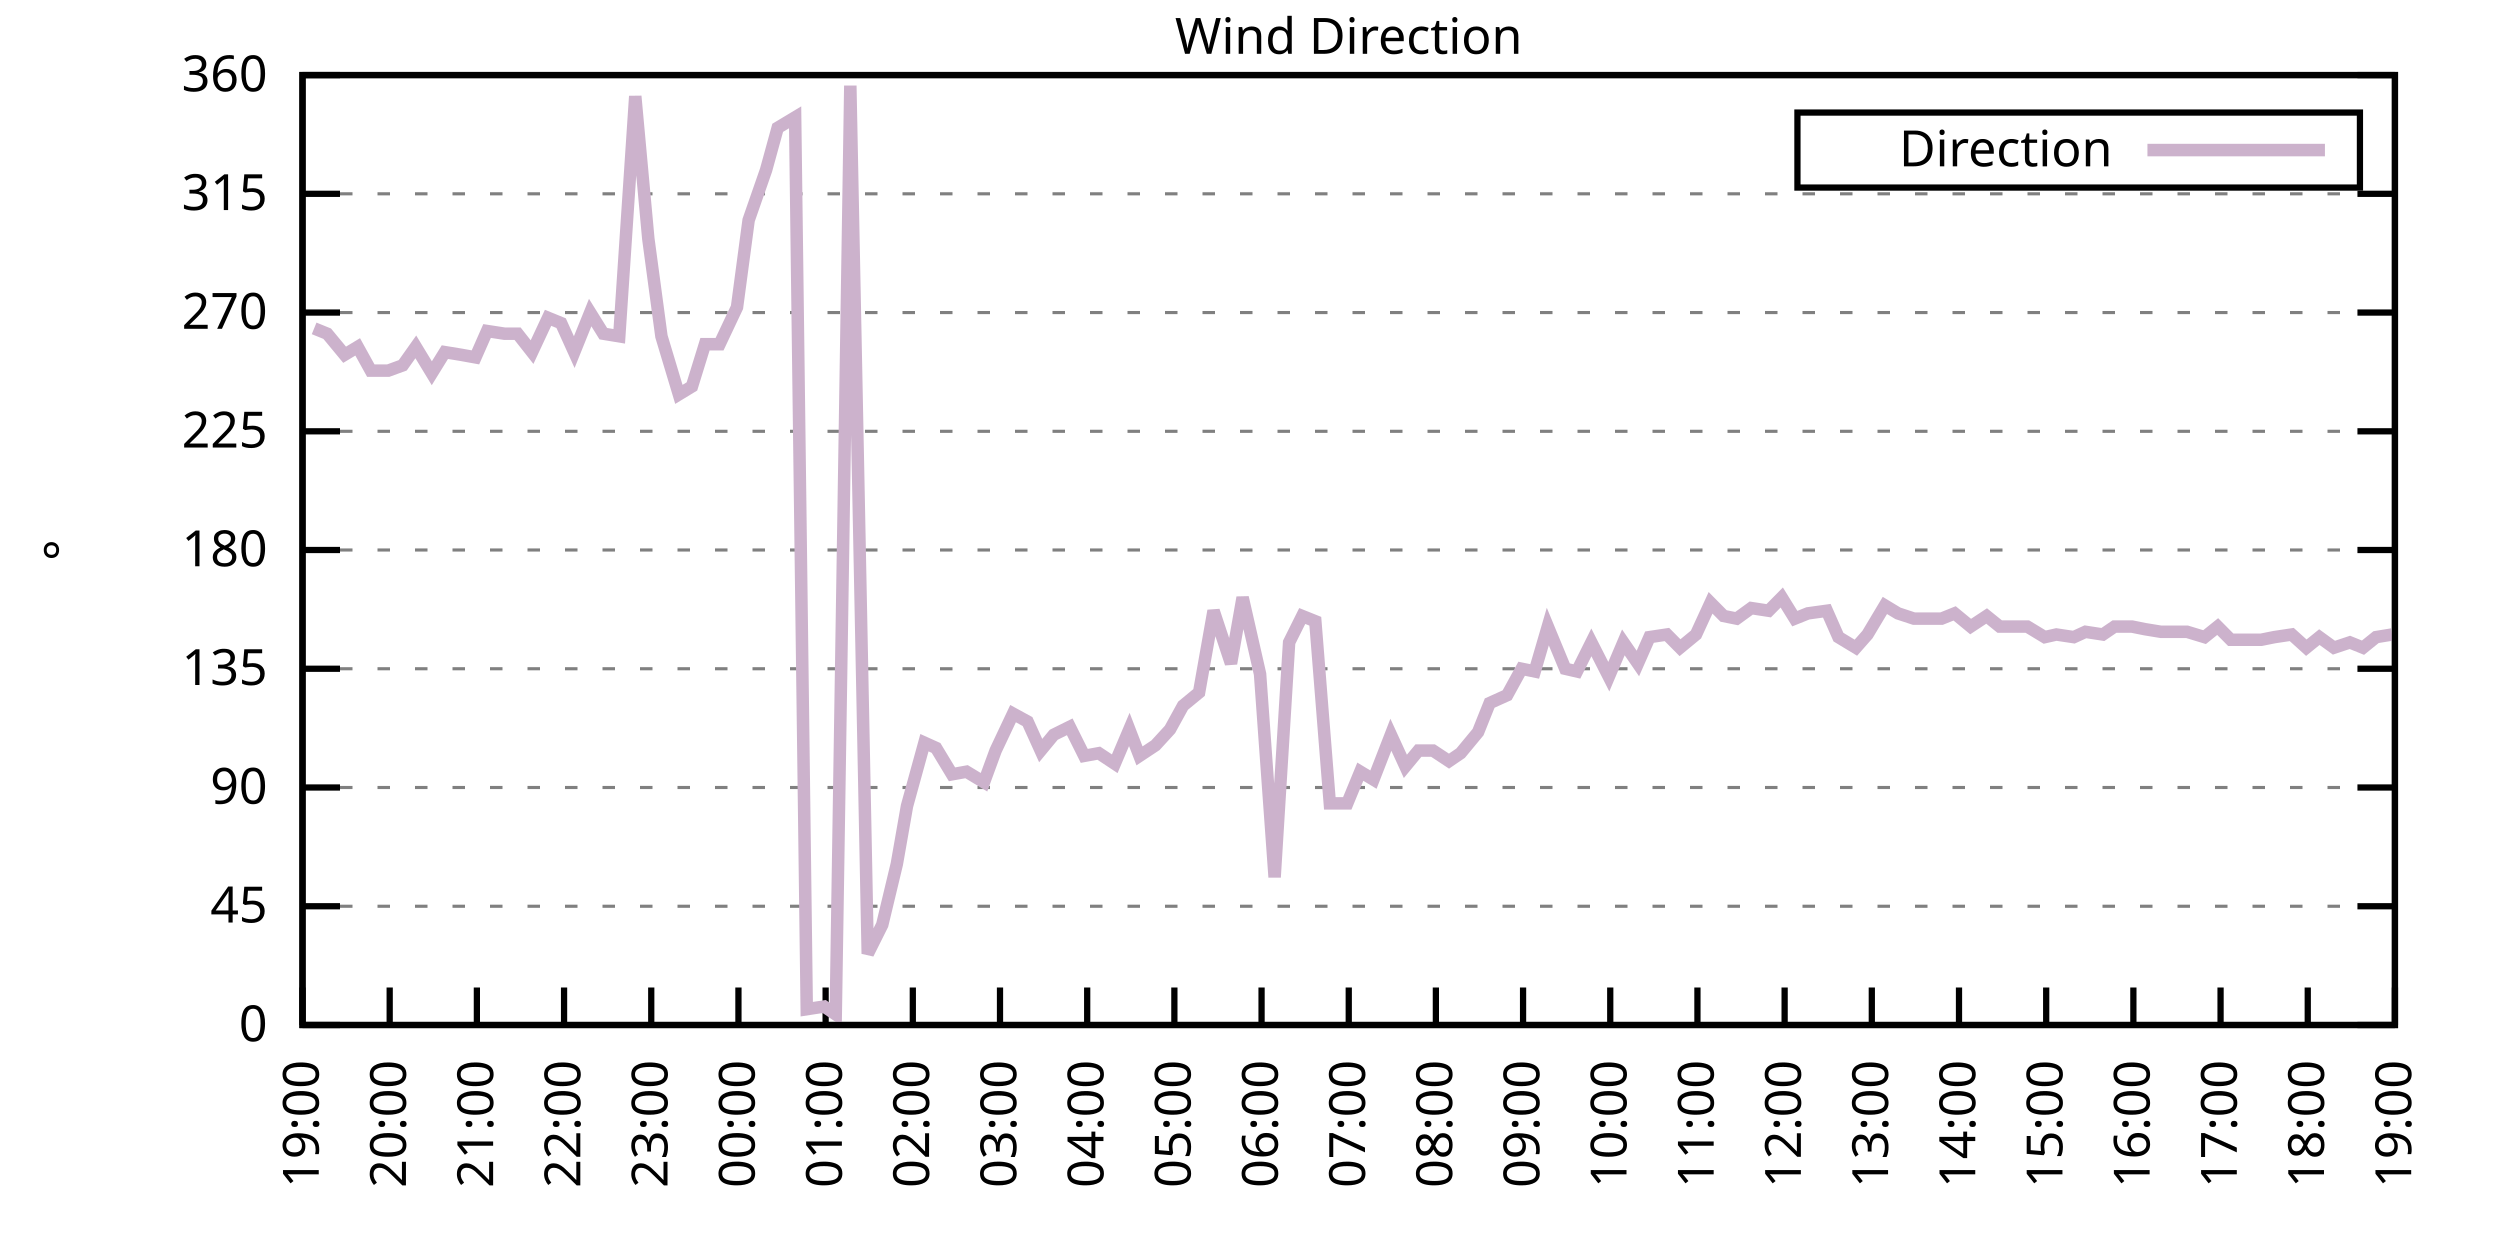
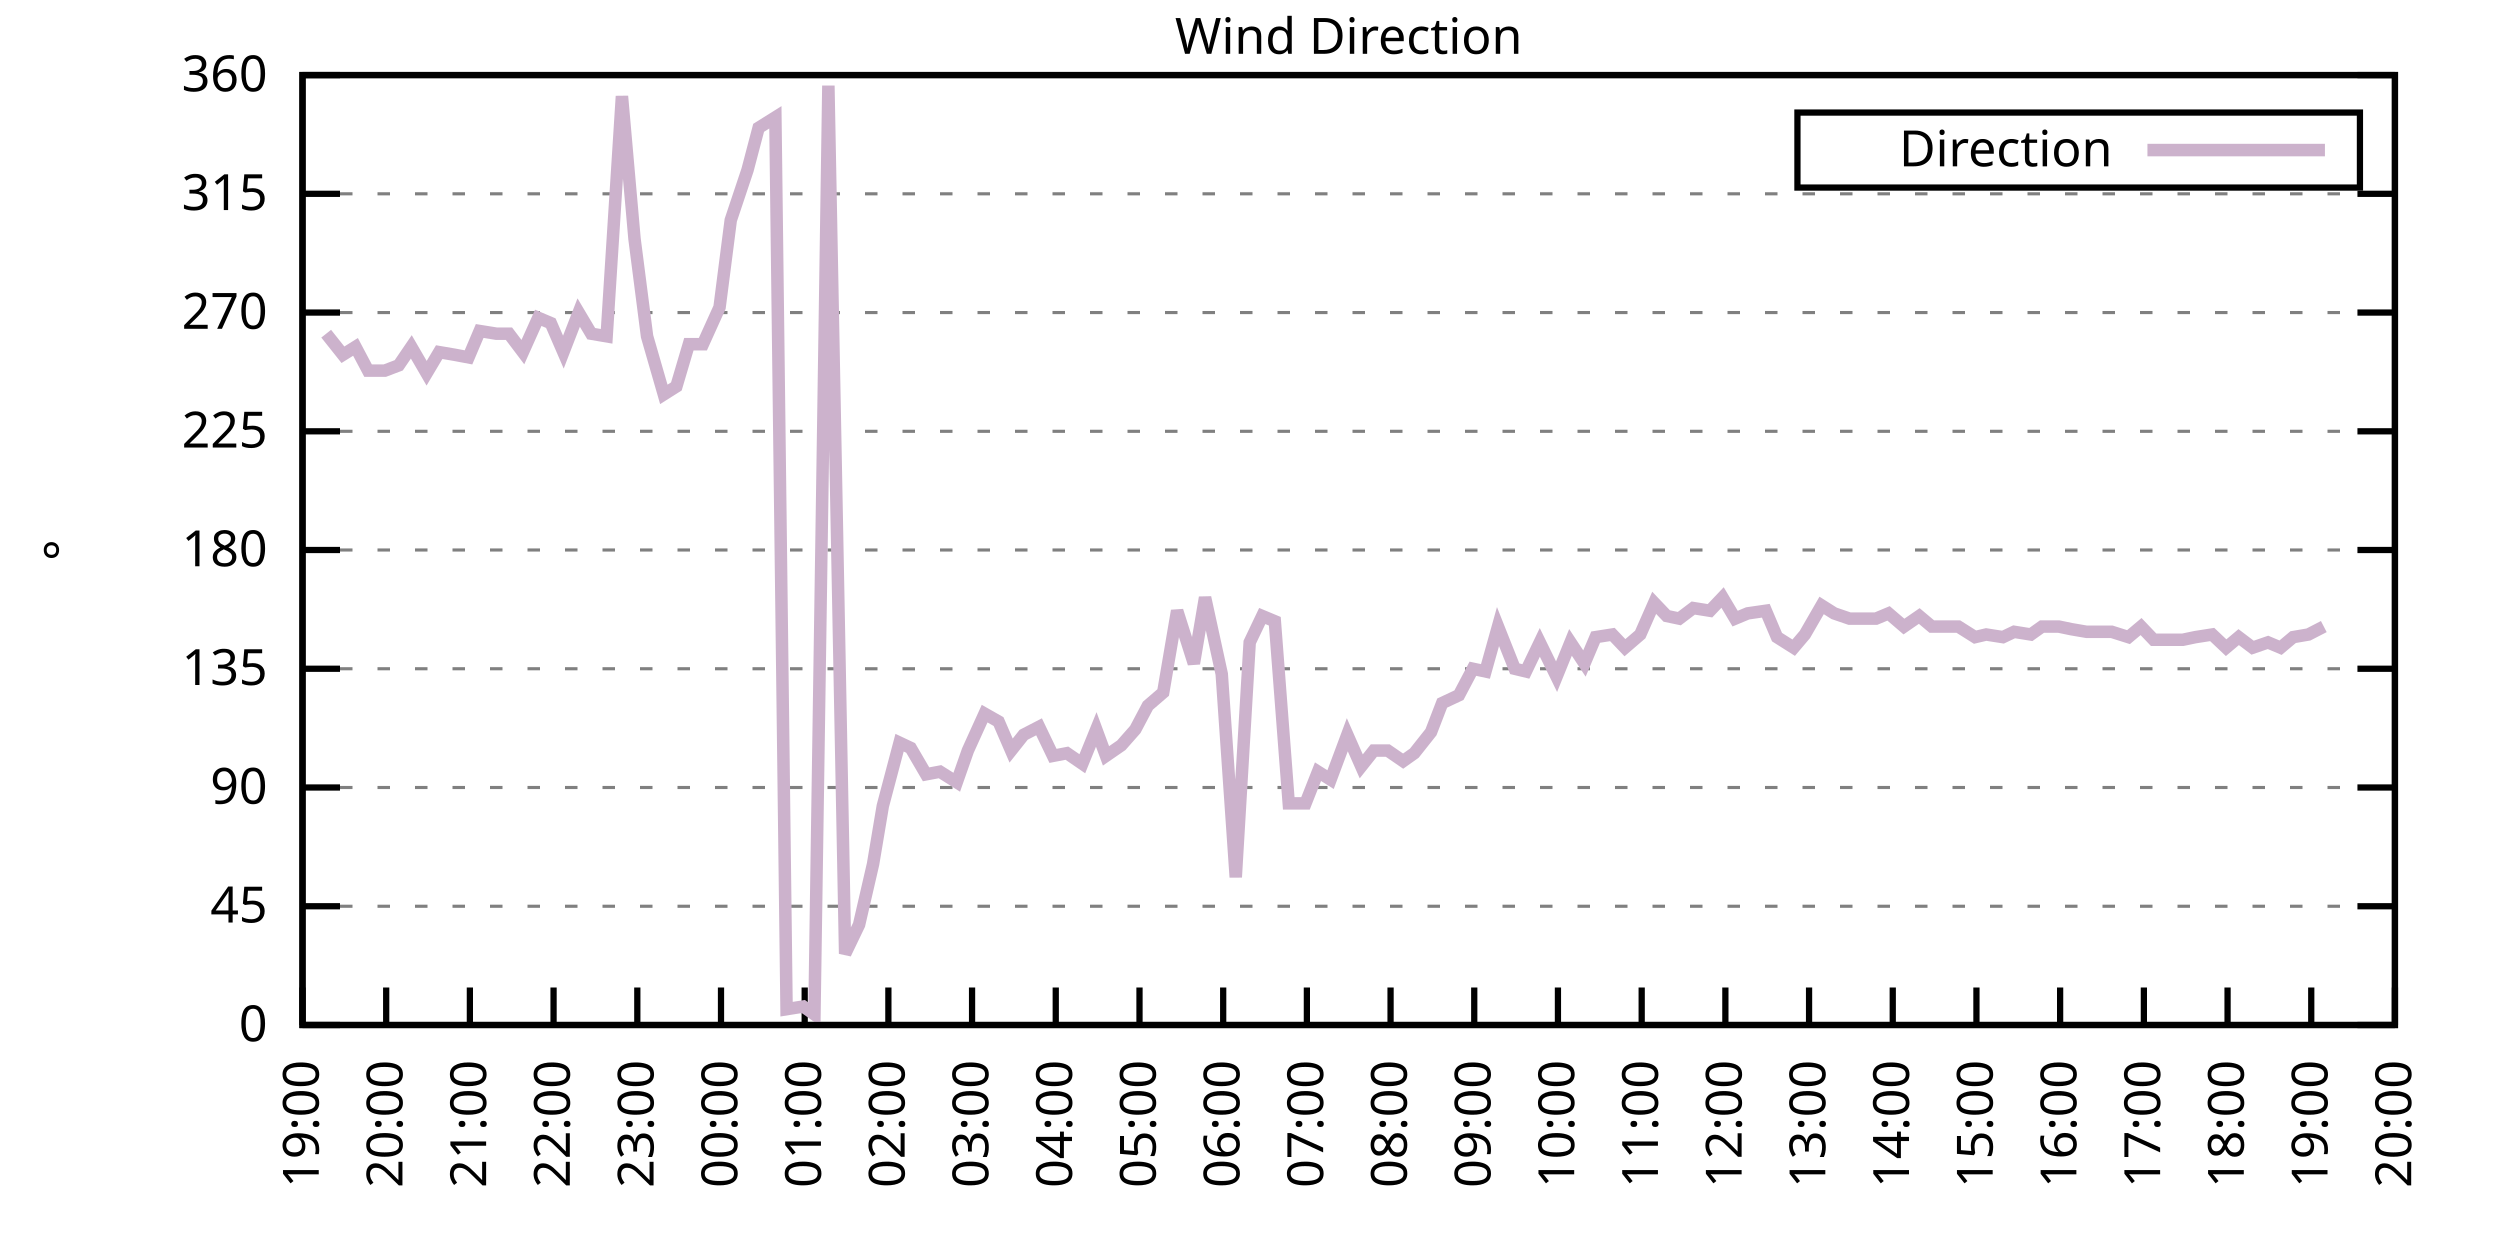
<svg xmlns="http://www.w3.org/2000/svg" xmlns:xlink="http://www.w3.org/1999/xlink" width="400" height="200" viewBox="0 0 400 200">
  <g id="gnuplot_canvas">
    <rect x="0" y="0" width="400" height="200" fill="none" />
    <defs>
      <circle id="gpDot" r="0.5" stroke-width="0.5" stroke="currentColor" />
      <path id="gpPt0" stroke-width="0.333" stroke="currentColor" d="M-1,0 h2 M0,-1 v2" />
      <path id="gpPt1" stroke-width="0.333" stroke="currentColor" d="M-1,-1 L1,1 M1,-1 L-1,1" />
      <path id="gpPt2" stroke-width="0.333" stroke="currentColor" d="M-1,0 L1,0 M0,-1 L0,1 M-1,-1 L1,1 M-1,1 L1,-1" />
      <rect id="gpPt3" stroke-width="0.333" stroke="currentColor" x="-1" y="-1" width="2" height="2" />
      <rect id="gpPt4" stroke-width="0.333" stroke="currentColor" fill="currentColor" x="-1" y="-1" width="2" height="2" />
      <circle id="gpPt5" stroke-width="0.333" stroke="currentColor" cx="0" cy="0" r="1" />
      <use xlink:href="#gpPt5" id="gpPt6" fill="currentColor" stroke="none" />
      <path id="gpPt7" stroke-width="0.333" stroke="currentColor" d="M0,-1.33 L-1.33,0.67 L1.33,0.67 z" />
      <use xlink:href="#gpPt7" id="gpPt8" fill="currentColor" stroke="none" />
      <use xlink:href="#gpPt7" id="gpPt9" stroke="currentColor" transform="rotate(180)" />
      <use xlink:href="#gpPt9" id="gpPt10" fill="currentColor" stroke="none" />
      <use xlink:href="#gpPt3" id="gpPt11" stroke="currentColor" transform="rotate(45)" />
      <use xlink:href="#gpPt11" id="gpPt12" fill="currentColor" stroke="none" />
      <path id="gpPt13" stroke-width="0.333" stroke="currentColor" d="M0,1.330 L1.265,0.411 L0.782,-1.067 L-0.782,-1.076 L-1.265,0.411 z" />
      <use xlink:href="#gpPt13" id="gpPt14" fill="currentColor" stroke="none" />
      <filter id="textbox" filterUnits="objectBoundingBox" x="0" y="0" height="1" width="1">
        <feFlood flood-color="white" flood-opacity="1" result="bgnd" />
        <feComposite in="SourceGraphic" in2="bgnd" operator="atop" />
      </filter>
      <filter id="greybox" filterUnits="objectBoundingBox" x="0" y="0" height="1" width="1">
        <feFlood flood-color="lightgrey" flood-opacity="1" result="grey" />
        <feComposite in="SourceGraphic" in2="grey" operator="atop" />
      </filter>
    </defs>
    <g fill="none" color="white" stroke="currentColor" stroke-width="1.00" stroke-linecap="butt" stroke-linejoin="miter">
</g>
    <g fill="none" color="black" stroke="currentColor" stroke-width="1.00" stroke-linecap="butt" stroke-linejoin="miter">
      <g stroke="none" shape-rendering="crispEdges">
        <polygon fill="rgb(255, 255, 255)" points="48.40,164.00 383.18,164.00 383.18,12.02 48.40,12.02 " />
      </g>
    </g>
    <g fill="none" color="black" stroke="currentColor" stroke-width="1.00" stroke-linecap="butt" stroke-linejoin="miter">
</g>
    <g fill="none" color="black" stroke="black" stroke-width="0.50" stroke-linecap="butt" stroke-linejoin="miter">
</g>
    <g fill="none" color="gray" stroke="currentColor" stroke-width="0.50" stroke-linecap="butt" stroke-linejoin="miter">
      <path stroke="gray" stroke-dasharray="2,4" class="gridline" d="M48.40,164.00 L383.19,164.00  " />
    </g>
    <g fill="none" color="gray" stroke="gray" stroke-width="1.00" stroke-linecap="butt" stroke-linejoin="miter">
</g>
    <g fill="none" color="black" stroke="currentColor" stroke-width="1.00" stroke-linecap="butt" stroke-linejoin="miter">
      <path stroke="black" d="M48.40,164.00 L54.40,164.00 M383.19,164.00 L377.19,164.00  " />
      <g transform="translate(42.80,166.60)" stroke="none" fill="black" font-family="Sans" font-size="8.00" text-anchor="end">
        <text>
          <tspan font-family="Sans"> 0</tspan>
        </text>
      </g>
    </g>
    <g fill="none" color="black" stroke="currentColor" stroke-width="1.00" stroke-linecap="butt" stroke-linejoin="miter">
</g>
    <g fill="none" color="black" stroke="black" stroke-width="0.50" stroke-linecap="butt" stroke-linejoin="miter">
</g>
    <g fill="none" color="gray" stroke="currentColor" stroke-width="0.50" stroke-linecap="butt" stroke-linejoin="miter">
      <path stroke="gray" stroke-dasharray="2,4" class="gridline" d="M48.40,145.00 L383.19,145.00  " />
    </g>
    <g fill="none" color="gray" stroke="gray" stroke-width="1.00" stroke-linecap="butt" stroke-linejoin="miter">
</g>
    <g fill="none" color="black" stroke="currentColor" stroke-width="1.00" stroke-linecap="butt" stroke-linejoin="miter">
      <path stroke="black" d="M48.40,145.00 L54.40,145.00 M383.19,145.00 L377.19,145.00  " />
      <g transform="translate(42.80,147.60)" stroke="none" fill="black" font-family="Sans" font-size="8.00" text-anchor="end">
        <text>
          <tspan font-family="Sans"> 45</tspan>
        </text>
      </g>
    </g>
    <g fill="none" color="black" stroke="currentColor" stroke-width="1.00" stroke-linecap="butt" stroke-linejoin="miter">
</g>
    <g fill="none" color="black" stroke="black" stroke-width="0.50" stroke-linecap="butt" stroke-linejoin="miter">
</g>
    <g fill="none" color="gray" stroke="currentColor" stroke-width="0.50" stroke-linecap="butt" stroke-linejoin="miter">
      <path stroke="gray" stroke-dasharray="2,4" class="gridline" d="M48.40,126.00 L383.19,126.00  " />
    </g>
    <g fill="none" color="gray" stroke="gray" stroke-width="1.00" stroke-linecap="butt" stroke-linejoin="miter">
</g>
    <g fill="none" color="black" stroke="currentColor" stroke-width="1.00" stroke-linecap="butt" stroke-linejoin="miter">
      <path stroke="black" d="M48.40,126.00 L54.40,126.00 M383.19,126.00 L377.19,126.00  " />
      <g transform="translate(42.80,128.60)" stroke="none" fill="black" font-family="Sans" font-size="8.00" text-anchor="end">
        <text>
          <tspan font-family="Sans"> 90</tspan>
        </text>
      </g>
    </g>
    <g fill="none" color="black" stroke="currentColor" stroke-width="1.00" stroke-linecap="butt" stroke-linejoin="miter">
</g>
    <g fill="none" color="black" stroke="black" stroke-width="0.50" stroke-linecap="butt" stroke-linejoin="miter">
</g>
    <g fill="none" color="gray" stroke="currentColor" stroke-width="0.50" stroke-linecap="butt" stroke-linejoin="miter">
      <path stroke="gray" stroke-dasharray="2,4" class="gridline" d="M48.40,107.00 L383.19,107.00  " />
    </g>
    <g fill="none" color="gray" stroke="gray" stroke-width="1.00" stroke-linecap="butt" stroke-linejoin="miter">
</g>
    <g fill="none" color="black" stroke="currentColor" stroke-width="1.00" stroke-linecap="butt" stroke-linejoin="miter">
      <path stroke="black" d="M48.40,107.00 L54.40,107.00 M383.19,107.00 L377.19,107.00  " />
      <g transform="translate(42.80,109.60)" stroke="none" fill="black" font-family="Sans" font-size="8.00" text-anchor="end">
        <text>
          <tspan font-family="Sans"> 135</tspan>
        </text>
      </g>
    </g>
    <g fill="none" color="black" stroke="currentColor" stroke-width="1.00" stroke-linecap="butt" stroke-linejoin="miter">
</g>
    <g fill="none" color="black" stroke="black" stroke-width="0.50" stroke-linecap="butt" stroke-linejoin="miter">
</g>
    <g fill="none" color="gray" stroke="currentColor" stroke-width="0.50" stroke-linecap="butt" stroke-linejoin="miter">
      <path stroke="gray" stroke-dasharray="2,4" class="gridline" d="M48.40,88.00 L383.19,88.00  " />
    </g>
    <g fill="none" color="gray" stroke="gray" stroke-width="1.00" stroke-linecap="butt" stroke-linejoin="miter">
</g>
    <g fill="none" color="black" stroke="currentColor" stroke-width="1.00" stroke-linecap="butt" stroke-linejoin="miter">
      <path stroke="black" d="M48.40,88.00 L54.40,88.00 M383.19,88.00 L377.19,88.00  " />
      <g transform="translate(42.80,90.60)" stroke="none" fill="black" font-family="Sans" font-size="8.00" text-anchor="end">
        <text>
          <tspan font-family="Sans"> 180</tspan>
        </text>
      </g>
    </g>
    <g fill="none" color="black" stroke="currentColor" stroke-width="1.00" stroke-linecap="butt" stroke-linejoin="miter">
</g>
    <g fill="none" color="black" stroke="black" stroke-width="0.50" stroke-linecap="butt" stroke-linejoin="miter">
</g>
    <g fill="none" color="gray" stroke="currentColor" stroke-width="0.50" stroke-linecap="butt" stroke-linejoin="miter">
      <path stroke="gray" stroke-dasharray="2,4" class="gridline" d="M48.40,69.01 L383.19,69.01  " />
    </g>
    <g fill="none" color="gray" stroke="gray" stroke-width="1.00" stroke-linecap="butt" stroke-linejoin="miter">
</g>
    <g fill="none" color="black" stroke="currentColor" stroke-width="1.00" stroke-linecap="butt" stroke-linejoin="miter">
      <path stroke="black" d="M48.40,69.01 L54.40,69.01 M383.19,69.01 L377.19,69.01  " />
      <g transform="translate(42.80,71.61)" stroke="none" fill="black" font-family="Sans" font-size="8.00" text-anchor="end">
        <text>
          <tspan font-family="Sans"> 225</tspan>
        </text>
      </g>
    </g>
    <g fill="none" color="black" stroke="currentColor" stroke-width="1.00" stroke-linecap="butt" stroke-linejoin="miter">
</g>
    <g fill="none" color="black" stroke="black" stroke-width="0.50" stroke-linecap="butt" stroke-linejoin="miter">
</g>
    <g fill="none" color="gray" stroke="currentColor" stroke-width="0.50" stroke-linecap="butt" stroke-linejoin="miter">
      <path stroke="gray" stroke-dasharray="2,4" class="gridline" d="M48.40,50.01 L383.19,50.01  " />
    </g>
    <g fill="none" color="gray" stroke="gray" stroke-width="1.00" stroke-linecap="butt" stroke-linejoin="miter">
</g>
    <g fill="none" color="black" stroke="currentColor" stroke-width="1.00" stroke-linecap="butt" stroke-linejoin="miter">
      <path stroke="black" d="M48.40,50.01 L54.40,50.01 M383.19,50.01 L377.19,50.01  " />
      <g transform="translate(42.80,52.61)" stroke="none" fill="black" font-family="Sans" font-size="8.00" text-anchor="end">
        <text>
          <tspan font-family="Sans"> 270</tspan>
        </text>
      </g>
    </g>
    <g fill="none" color="black" stroke="currentColor" stroke-width="1.00" stroke-linecap="butt" stroke-linejoin="miter">
</g>
    <g fill="none" color="black" stroke="black" stroke-width="0.50" stroke-linecap="butt" stroke-linejoin="miter">
</g>
    <g fill="none" color="gray" stroke="currentColor" stroke-width="0.50" stroke-linecap="butt" stroke-linejoin="miter">
      <path stroke="gray" stroke-dasharray="2,4" class="gridline" d="M48.40,31.01 L383.19,31.01  " />
    </g>
    <g fill="none" color="gray" stroke="gray" stroke-width="1.00" stroke-linecap="butt" stroke-linejoin="miter">
</g>
    <g fill="none" color="black" stroke="currentColor" stroke-width="1.00" stroke-linecap="butt" stroke-linejoin="miter">
      <path stroke="black" d="M48.40,31.01 L54.40,31.01 M383.19,31.01 L377.19,31.01  " />
      <g transform="translate(42.80,33.61)" stroke="none" fill="black" font-family="Sans" font-size="8.00" text-anchor="end">
        <text>
          <tspan font-family="Sans"> 315</tspan>
        </text>
      </g>
    </g>
    <g fill="none" color="black" stroke="currentColor" stroke-width="1.00" stroke-linecap="butt" stroke-linejoin="miter">
</g>
    <g fill="none" color="black" stroke="black" stroke-width="0.50" stroke-linecap="butt" stroke-linejoin="miter">
</g>
    <g fill="none" color="gray" stroke="currentColor" stroke-width="0.50" stroke-linecap="butt" stroke-linejoin="miter">
      <path stroke="gray" stroke-dasharray="2,4" class="gridline" d="M48.40,12.01 L383.19,12.01  " />
    </g>
    <g fill="none" color="gray" stroke="gray" stroke-width="1.00" stroke-linecap="butt" stroke-linejoin="miter">
</g>
    <g fill="none" color="black" stroke="currentColor" stroke-width="1.00" stroke-linecap="butt" stroke-linejoin="miter">
      <path stroke="black" d="M48.40,12.01 L54.40,12.01 M383.19,12.01 L377.19,12.01  " />
      <g transform="translate(42.80,14.61)" stroke="none" fill="black" font-family="Sans" font-size="8.00" text-anchor="end">
        <text>
          <tspan font-family="Sans"> 360</tspan>
        </text>
      </g>
    </g>
    <g fill="none" color="black" stroke="currentColor" stroke-width="1.00" stroke-linecap="butt" stroke-linejoin="miter">
      <path stroke="black" d="M48.40,164.00 L48.40,158.00  " />
      <g transform="translate(51.00,169.60) rotate(270.00)" stroke="none" fill="black" font-family="Sans" font-size="8.00" text-anchor="end">
        <text>
          <tspan font-family="Sans">19:00</tspan>
        </text>
      </g>
    </g>
    <g fill="none" color="black" stroke="currentColor" stroke-width="1.00" stroke-linecap="butt" stroke-linejoin="miter">
-       <path stroke="black" d="M62.35,164.00 L62.35,158.00  " />
-       <g transform="translate(64.95,169.60) rotate(270.00)" stroke="none" fill="black" font-family="Sans" font-size="8.00" text-anchor="end">
+       <path stroke="black" d="M61.79,164.00 L61.79,158.00  " />
+       <g transform="translate(64.39,169.60) rotate(270.00)" stroke="none" fill="black" font-family="Sans" font-size="8.00" text-anchor="end">
        <text>
          <tspan font-family="Sans">20:00</tspan>
        </text>
      </g>
    </g>
    <g fill="none" color="black" stroke="currentColor" stroke-width="1.00" stroke-linecap="butt" stroke-linejoin="miter">
-       <path stroke="black" d="M76.30,164.00 L76.30,158.00  " />
-       <g transform="translate(78.90,169.60) rotate(270.00)" stroke="none" fill="black" font-family="Sans" font-size="8.00" text-anchor="end">
+       <path stroke="black" d="M75.18,164.00 L75.18,158.00  " />
+       <g transform="translate(77.78,169.60) rotate(270.00)" stroke="none" fill="black" font-family="Sans" font-size="8.00" text-anchor="end">
        <text>
          <tspan font-family="Sans">21:00</tspan>
        </text>
      </g>
    </g>
    <g fill="none" color="black" stroke="currentColor" stroke-width="1.00" stroke-linecap="butt" stroke-linejoin="miter">
-       <path stroke="black" d="M90.25,164.00 L90.25,158.00  " />
-       <g transform="translate(92.85,169.60) rotate(270.00)" stroke="none" fill="black" font-family="Sans" font-size="8.00" text-anchor="end">
+       <path stroke="black" d="M88.57,164.00 L88.57,158.00  " />
+       <g transform="translate(91.17,169.60) rotate(270.00)" stroke="none" fill="black" font-family="Sans" font-size="8.00" text-anchor="end">
        <text>
          <tspan font-family="Sans">22:00</tspan>
        </text>
      </g>
    </g>
    <g fill="none" color="black" stroke="currentColor" stroke-width="1.00" stroke-linecap="butt" stroke-linejoin="miter">
-       <path stroke="black" d="M104.20,164.00 L104.20,158.00  " />
-       <g transform="translate(106.80,169.60) rotate(270.00)" stroke="none" fill="black" font-family="Sans" font-size="8.00" text-anchor="end">
+       <path stroke="black" d="M101.97,164.00 L101.97,158.00  " />
+       <g transform="translate(104.57,169.60) rotate(270.00)" stroke="none" fill="black" font-family="Sans" font-size="8.00" text-anchor="end">
        <text>
          <tspan font-family="Sans">23:00</tspan>
        </text>
      </g>
    </g>
    <g fill="none" color="black" stroke="currentColor" stroke-width="1.00" stroke-linecap="butt" stroke-linejoin="miter">
-       <path stroke="black" d="M118.15,164.00 L118.15,158.00  " />
-       <g transform="translate(120.75,169.60) rotate(270.00)" stroke="none" fill="black" font-family="Sans" font-size="8.00" text-anchor="end">
+       <path stroke="black" d="M115.36,164.00 L115.36,158.00  " />
+       <g transform="translate(117.96,169.60) rotate(270.00)" stroke="none" fill="black" font-family="Sans" font-size="8.00" text-anchor="end">
        <text>
          <tspan font-family="Sans">00:00</tspan>
        </text>
      </g>
    </g>
    <g fill="none" color="black" stroke="currentColor" stroke-width="1.00" stroke-linecap="butt" stroke-linejoin="miter">
-       <path stroke="black" d="M132.10,164.00 L132.10,158.00  " />
-       <g transform="translate(134.70,169.60) rotate(270.00)" stroke="none" fill="black" font-family="Sans" font-size="8.00" text-anchor="end">
+       <path stroke="black" d="M128.75,164.00 L128.75,158.00  " />
+       <g transform="translate(131.35,169.60) rotate(270.00)" stroke="none" fill="black" font-family="Sans" font-size="8.00" text-anchor="end">
        <text>
          <tspan font-family="Sans">01:00</tspan>
        </text>
      </g>
    </g>
    <g fill="none" color="black" stroke="currentColor" stroke-width="1.00" stroke-linecap="butt" stroke-linejoin="miter">
-       <path stroke="black" d="M146.05,164.00 L146.05,158.00  " />
-       <g transform="translate(148.65,169.60) rotate(270.00)" stroke="none" fill="black" font-family="Sans" font-size="8.00" text-anchor="end">
+       <path stroke="black" d="M142.14,164.00 L142.14,158.00  " />
+       <g transform="translate(144.74,169.60) rotate(270.00)" stroke="none" fill="black" font-family="Sans" font-size="8.00" text-anchor="end">
        <text>
          <tspan font-family="Sans">02:00</tspan>
        </text>
      </g>
    </g>
    <g fill="none" color="black" stroke="currentColor" stroke-width="1.00" stroke-linecap="butt" stroke-linejoin="miter">
-       <path stroke="black" d="M160.00,164.00 L160.00,158.00  " />
-       <g transform="translate(162.60,169.60) rotate(270.00)" stroke="none" fill="black" font-family="Sans" font-size="8.00" text-anchor="end">
+       <path stroke="black" d="M155.53,164.00 L155.53,158.00  " />
+       <g transform="translate(158.13,169.60) rotate(270.00)" stroke="none" fill="black" font-family="Sans" font-size="8.00" text-anchor="end">
        <text>
          <tspan font-family="Sans">03:00</tspan>
        </text>
      </g>
    </g>
    <g fill="none" color="black" stroke="currentColor" stroke-width="1.00" stroke-linecap="butt" stroke-linejoin="miter">
-       <path stroke="black" d="M173.95,164.00 L173.95,158.00  " />
-       <g transform="translate(176.55,169.60) rotate(270.00)" stroke="none" fill="black" font-family="Sans" font-size="8.00" text-anchor="end">
+       <path stroke="black" d="M168.92,164.00 L168.92,158.00  " />
+       <g transform="translate(171.52,169.60) rotate(270.00)" stroke="none" fill="black" font-family="Sans" font-size="8.00" text-anchor="end">
        <text>
          <tspan font-family="Sans">04:00</tspan>
        </text>
      </g>
    </g>
    <g fill="none" color="black" stroke="currentColor" stroke-width="1.00" stroke-linecap="butt" stroke-linejoin="miter">
-       <path stroke="black" d="M187.90,164.00 L187.90,158.00  " />
-       <g transform="translate(190.50,169.60) rotate(270.00)" stroke="none" fill="black" font-family="Sans" font-size="8.00" text-anchor="end">
+       <path stroke="black" d="M182.32,164.00 L182.32,158.00  " />
+       <g transform="translate(184.92,169.60) rotate(270.00)" stroke="none" fill="black" font-family="Sans" font-size="8.00" text-anchor="end">
        <text>
          <tspan font-family="Sans">05:00</tspan>
        </text>
      </g>
    </g>
    <g fill="none" color="black" stroke="currentColor" stroke-width="1.00" stroke-linecap="butt" stroke-linejoin="miter">
-       <path stroke="black" d="M201.85,164.00 L201.85,158.00  " />
-       <g transform="translate(204.45,169.60) rotate(270.00)" stroke="none" fill="black" font-family="Sans" font-size="8.00" text-anchor="end">
+       <path stroke="black" d="M195.71,164.00 L195.71,158.00  " />
+       <g transform="translate(198.31,169.60) rotate(270.00)" stroke="none" fill="black" font-family="Sans" font-size="8.00" text-anchor="end">
        <text>
          <tspan font-family="Sans">06:00</tspan>
        </text>
      </g>
    </g>
    <g fill="none" color="black" stroke="currentColor" stroke-width="1.00" stroke-linecap="butt" stroke-linejoin="miter">
-       <path stroke="black" d="M215.80,164.00 L215.80,158.00  " />
-       <g transform="translate(218.40,169.60) rotate(270.00)" stroke="none" fill="black" font-family="Sans" font-size="8.00" text-anchor="end">
+       <path stroke="black" d="M209.10,164.00 L209.10,158.00  " />
+       <g transform="translate(211.70,169.60) rotate(270.00)" stroke="none" fill="black" font-family="Sans" font-size="8.00" text-anchor="end">
        <text>
          <tspan font-family="Sans">07:00</tspan>
        </text>
      </g>
    </g>
    <g fill="none" color="black" stroke="currentColor" stroke-width="1.00" stroke-linecap="butt" stroke-linejoin="miter">
-       <path stroke="black" d="M229.74,164.00 L229.74,158.00  " />
-       <g transform="translate(232.34,169.60) rotate(270.00)" stroke="none" fill="black" font-family="Sans" font-size="8.00" text-anchor="end">
+       <path stroke="black" d="M222.49,164.00 L222.49,158.00  " />
+       <g transform="translate(225.09,169.60) rotate(270.00)" stroke="none" fill="black" font-family="Sans" font-size="8.00" text-anchor="end">
        <text>
          <tspan font-family="Sans">08:00</tspan>
        </text>
      </g>
    </g>
    <g fill="none" color="black" stroke="currentColor" stroke-width="1.00" stroke-linecap="butt" stroke-linejoin="miter">
-       <path stroke="black" d="M243.69,164.00 L243.69,158.00  " />
-       <g transform="translate(246.29,169.60) rotate(270.00)" stroke="none" fill="black" font-family="Sans" font-size="8.00" text-anchor="end">
+       <path stroke="black" d="M235.88,164.00 L235.88,158.00  " />
+       <g transform="translate(238.48,169.60) rotate(270.00)" stroke="none" fill="black" font-family="Sans" font-size="8.00" text-anchor="end">
        <text>
          <tspan font-family="Sans">09:00</tspan>
        </text>
      </g>
    </g>
    <g fill="none" color="black" stroke="currentColor" stroke-width="1.00" stroke-linecap="butt" stroke-linejoin="miter">
-       <path stroke="black" d="M257.64,164.00 L257.64,158.00  " />
-       <g transform="translate(260.24,169.60) rotate(270.00)" stroke="none" fill="black" font-family="Sans" font-size="8.00" text-anchor="end">
+       <path stroke="black" d="M249.27,164.00 L249.27,158.00  " />
+       <g transform="translate(251.87,169.60) rotate(270.00)" stroke="none" fill="black" font-family="Sans" font-size="8.00" text-anchor="end">
        <text>
          <tspan font-family="Sans">10:00</tspan>
        </text>
      </g>
    </g>
    <g fill="none" color="black" stroke="currentColor" stroke-width="1.00" stroke-linecap="butt" stroke-linejoin="miter">
-       <path stroke="black" d="M271.59,164.00 L271.59,158.00  " />
-       <g transform="translate(274.19,169.60) rotate(270.00)" stroke="none" fill="black" font-family="Sans" font-size="8.00" text-anchor="end">
+       <path stroke="black" d="M262.67,164.00 L262.67,158.00  " />
+       <g transform="translate(265.27,169.60) rotate(270.00)" stroke="none" fill="black" font-family="Sans" font-size="8.00" text-anchor="end">
        <text>
          <tspan font-family="Sans">11:00</tspan>
        </text>
      </g>
    </g>
    <g fill="none" color="black" stroke="currentColor" stroke-width="1.00" stroke-linecap="butt" stroke-linejoin="miter">
-       <path stroke="black" d="M285.54,164.00 L285.54,158.00  " />
-       <g transform="translate(288.14,169.60) rotate(270.00)" stroke="none" fill="black" font-family="Sans" font-size="8.00" text-anchor="end">
+       <path stroke="black" d="M276.06,164.00 L276.06,158.00  " />
+       <g transform="translate(278.66,169.60) rotate(270.00)" stroke="none" fill="black" font-family="Sans" font-size="8.00" text-anchor="end">
        <text>
          <tspan font-family="Sans">12:00</tspan>
        </text>
      </g>
    </g>
    <g fill="none" color="black" stroke="currentColor" stroke-width="1.00" stroke-linecap="butt" stroke-linejoin="miter">
-       <path stroke="black" d="M299.49,164.00 L299.49,158.00  " />
-       <g transform="translate(302.09,169.60) rotate(270.00)" stroke="none" fill="black" font-family="Sans" font-size="8.00" text-anchor="end">
+       <path stroke="black" d="M289.45,164.00 L289.45,158.00  " />
+       <g transform="translate(292.05,169.60) rotate(270.00)" stroke="none" fill="black" font-family="Sans" font-size="8.00" text-anchor="end">
        <text>
          <tspan font-family="Sans">13:00</tspan>
        </text>
      </g>
    </g>
    <g fill="none" color="black" stroke="currentColor" stroke-width="1.00" stroke-linecap="butt" stroke-linejoin="miter">
-       <path stroke="black" d="M313.44,164.00 L313.44,158.00  " />
-       <g transform="translate(316.04,169.60) rotate(270.00)" stroke="none" fill="black" font-family="Sans" font-size="8.00" text-anchor="end">
+       <path stroke="black" d="M302.84,164.00 L302.84,158.00  " />
+       <g transform="translate(305.44,169.60) rotate(270.00)" stroke="none" fill="black" font-family="Sans" font-size="8.00" text-anchor="end">
        <text>
          <tspan font-family="Sans">14:00</tspan>
        </text>
      </g>
    </g>
    <g fill="none" color="black" stroke="currentColor" stroke-width="1.00" stroke-linecap="butt" stroke-linejoin="miter">
-       <path stroke="black" d="M327.39,164.00 L327.39,158.00  " />
-       <g transform="translate(329.99,169.60) rotate(270.00)" stroke="none" fill="black" font-family="Sans" font-size="8.00" text-anchor="end">
+       <path stroke="black" d="M316.23,164.00 L316.23,158.00  " />
+       <g transform="translate(318.83,169.60) rotate(270.00)" stroke="none" fill="black" font-family="Sans" font-size="8.00" text-anchor="end">
        <text>
          <tspan font-family="Sans">15:00</tspan>
        </text>
      </g>
    </g>
    <g fill="none" color="black" stroke="currentColor" stroke-width="1.00" stroke-linecap="butt" stroke-linejoin="miter">
-       <path stroke="black" d="M341.34,164.00 L341.34,158.00  " />
-       <g transform="translate(343.94,169.60) rotate(270.00)" stroke="none" fill="black" font-family="Sans" font-size="8.00" text-anchor="end">
+       <path stroke="black" d="M329.62,164.00 L329.62,158.00  " />
+       <g transform="translate(332.22,169.60) rotate(270.00)" stroke="none" fill="black" font-family="Sans" font-size="8.00" text-anchor="end">
        <text>
          <tspan font-family="Sans">16:00</tspan>
        </text>
      </g>
    </g>
    <g fill="none" color="black" stroke="currentColor" stroke-width="1.00" stroke-linecap="butt" stroke-linejoin="miter">
-       <path stroke="black" d="M355.29,164.00 L355.29,158.00  " />
-       <g transform="translate(357.89,169.60) rotate(270.00)" stroke="none" fill="black" font-family="Sans" font-size="8.00" text-anchor="end">
+       <path stroke="black" d="M343.02,164.00 L343.02,158.00  " />
+       <g transform="translate(345.62,169.60) rotate(270.00)" stroke="none" fill="black" font-family="Sans" font-size="8.00" text-anchor="end">
        <text>
          <tspan font-family="Sans">17:00</tspan>
        </text>
      </g>
    </g>
    <g fill="none" color="black" stroke="currentColor" stroke-width="1.00" stroke-linecap="butt" stroke-linejoin="miter">
-       <path stroke="black" d="M369.24,164.00 L369.24,158.00  " />
-       <g transform="translate(371.84,169.60) rotate(270.00)" stroke="none" fill="black" font-family="Sans" font-size="8.00" text-anchor="end">
+       <path stroke="black" d="M356.41,164.00 L356.41,158.00  " />
+       <g transform="translate(359.01,169.60) rotate(270.00)" stroke="none" fill="black" font-family="Sans" font-size="8.00" text-anchor="end">
        <text>
          <tspan font-family="Sans">18:00</tspan>
+         </text>
+       </g>
+     </g>
+     <g fill="none" color="black" stroke="currentColor" stroke-width="1.00" stroke-linecap="butt" stroke-linejoin="miter">
+       <path stroke="black" d="M369.80,164.00 L369.80,158.00  " />
+       <g transform="translate(372.40,169.60) rotate(270.00)" stroke="none" fill="black" font-family="Sans" font-size="8.00" text-anchor="end">
+         <text>
+           <tspan font-family="Sans">19:00</tspan>
        </text>
      </g>
    </g>
    <g fill="none" color="black" stroke="currentColor" stroke-width="1.00" stroke-linecap="butt" stroke-linejoin="miter">
      <path stroke="black" d="M383.19,164.00 L383.19,158.00  " />
      <g transform="translate(385.79,169.60) rotate(270.00)" stroke="none" fill="black" font-family="Sans" font-size="8.00" text-anchor="end">
        <text>
-           <tspan font-family="Sans">19:00</tspan>
+           <tspan font-family="Sans">20:00</tspan>
        </text>
      </g>
    </g>
    <g fill="none" color="black" stroke="currentColor" stroke-width="1.00" stroke-linecap="butt" stroke-linejoin="miter">
</g>
    <g fill="none" color="black" stroke="currentColor" stroke-width="1.00" stroke-linecap="butt" stroke-linejoin="miter">
      <path stroke="black" d="M48.40,12.01 L48.40,164.00 L383.19,164.00 L383.19,12.01 L48.40,12.01 Z  " />
    </g>
    <g fill="none" color="black" stroke="currentColor" stroke-width="1.00" stroke-linecap="butt" stroke-linejoin="miter">
</g>
    <g fill="none" color="black" stroke="currentColor" stroke-width="1.00" stroke-linecap="butt" stroke-linejoin="miter">
      <path stroke="black" d="M287.59,30.01 L287.59,18.01 L377.59,18.01 L377.59,30.01 L287.59,30.01 Z  " />
    </g>
    <g id="Wind_direction_plot_1">
      <g fill="none" color="white" stroke="black" stroke-width="2.00" stroke-linecap="butt" stroke-linejoin="miter">
</g>
      <g fill="none" color="black" stroke="currentColor" stroke-width="2.00" stroke-linecap="butt" stroke-linejoin="miter">
        <g transform="translate(337.99,26.61)" stroke="none" fill="black" font-family="Sans" font-size="8.00" text-anchor="end">
          <text>
            <tspan font-family="Sans">Direction</tspan>
          </text>
        </g>
      </g>
      <g fill="none" color="black" stroke="currentColor" stroke-width="2.00" stroke-linecap="butt" stroke-linejoin="miter">
-         <path stroke="rgb(204, 178, 204)" d="M343.59,24.01 L371.99,24.01 M50.26,52.54 L52.35,53.39 L55.14,56.76 L57.23,55.50 L59.33,59.30 L62.12,59.30   L64.44,58.45 L66.53,55.50 L69.09,59.72 L71.18,56.34 L73.74,56.76 L76.07,57.18 L77.93,52.96 L80.72,53.39   L82.81,53.39 L85.13,56.34 L87.69,50.85 L89.78,51.70 L91.88,56.34 L94.43,50.01 L96.53,53.39 L99.08,53.81   L101.64,15.39 L103.73,38.19 L105.83,53.81 L108.62,63.10 L110.71,61.83 L112.80,55.07 L115.13,55.07 L117.92,49.16   L119.78,35.23 L122.57,27.21 L124.43,20.45 L127.22,18.77 L129.08,161.47 L131.87,161.04 L133.72,162.31 L136.05,13.70   L138.84,152.60 L141.16,147.96 L143.49,138.25 L145.12,128.96 L147.91,118.83 L149.77,119.67 L152.32,123.89 L154.65,123.47   L157.44,125.16 L159.30,120.09 L162.09,114.18 L164.41,115.45 L166.51,120.09 L168.60,117.56 L171.16,116.29 L173.48,120.94   L175.81,120.51 L178.36,122.20 L180.69,116.71 L182.32,120.94 L184.87,119.25 L187.20,116.71 L189.29,112.91 L191.85,110.80   L194.17,97.72 L196.96,106.16 L198.82,95.60 L201.61,107.85 L203.94,140.36 L206.26,102.78 L208.36,98.56 L210.45,99.40   L212.77,128.54 L215.56,128.54 L217.65,123.47 L219.75,124.74 L222.54,117.56 L224.86,122.62 L226.95,120.09 L229.28,120.09   L231.84,121.78 L233.70,120.51 L236.49,117.14 L238.35,112.49 L241.14,111.23 L243.46,107.00 L245.55,107.43 L247.65,100.25   L250.44,107.00 L252.30,107.43 L254.62,102.78 L257.41,108.27 L259.74,102.78 L262.06,106.16 L263.92,101.94 L266.71,101.52   L268.80,103.63 L271.36,101.52 L273.69,96.45 L275.78,98.56 L277.87,98.98 L280.20,97.29 L282.99,97.72 L285.08,95.60   L287.17,98.98 L289.26,98.14 L292.29,97.72 L294.15,101.94 L296.94,103.63 L298.80,101.52 L301.58,96.87 L303.68,98.14   L306.23,98.98 L308.33,98.98 L310.65,98.98 L312.74,98.14 L315.30,100.25 L317.86,98.56 L319.95,100.25 L322.28,100.25   L324.37,100.25 L327.16,101.94 L329.02,101.52 L331.81,101.94 L333.67,101.09 L336.46,101.52 L338.32,100.25 L341.11,100.25   L343.20,100.67 L345.76,101.09 L347.85,101.09 L349.94,101.09 L352.73,101.94 L354.83,100.25 L356.92,102.36 L359.71,102.36   L361.80,102.36 L363.89,101.94 L366.68,101.52 L369.01,103.63 L371.10,101.94 L373.43,103.63 L375.98,102.78 L378.08,103.63   L380.17,101.94 L382.73,101.52  " />
+         <path stroke="rgb(204, 178, 204)" d="M343.59,24.01 L371.99,24.01 M52.19,53.39 L54.87,56.76 L56.88,55.50 L58.89,59.30 L61.57,59.30 L63.80,58.45   L65.81,55.50 L68.26,59.72 L70.27,56.34 L72.73,56.76 L74.96,57.18 L76.75,52.96 L79.42,53.39 L81.43,53.39   L83.66,56.34 L86.12,50.85 L88.13,51.70 L90.14,56.34 L92.59,50.01 L94.60,53.39 L97.06,53.81 L99.51,15.39   L101.52,38.19 L103.53,53.81 L106.21,63.10 L108.22,61.83 L110.22,55.07 L112.46,55.07 L115.13,49.16 L116.92,35.23   L119.60,27.21 L121.38,20.45 L124.06,18.77 L125.85,161.47 L128.53,161.04 L130.31,162.31 L132.54,13.70 L135.22,152.60   L137.45,147.96 L139.69,138.25 L141.25,128.96 L143.93,118.83 L145.71,119.67 L148.17,123.89 L150.40,123.47 L153.08,125.16   L154.86,120.09 L157.54,114.18 L159.77,115.45 L161.78,120.09 L163.79,117.56 L166.25,116.29 L168.48,120.94 L170.71,120.51   L173.17,122.20 L175.40,116.71 L176.96,120.94 L179.41,119.25 L181.65,116.71 L183.66,112.91 L186.11,110.80 L188.34,97.72   L191.02,106.16 L192.81,95.60 L195.48,107.85 L197.72,140.36 L199.95,102.78 L201.96,98.56 L203.97,99.40 L206.20,128.54   L208.88,128.54 L210.88,123.47 L212.89,124.74 L215.57,117.56 L217.80,122.62 L219.81,120.09 L222.04,120.09 L224.50,121.78   L226.29,120.51 L228.96,117.14 L230.75,112.49 L233.43,111.23 L235.66,107.00 L237.67,107.43 L239.68,100.25 L242.36,107.00   L244.14,107.43 L246.37,102.78 L249.05,108.27 L251.28,102.78 L253.51,106.16 L255.30,101.94 L257.98,101.52 L259.99,103.63   L262.44,101.52 L264.67,96.45 L266.68,98.56 L268.69,98.98 L270.92,97.29 L273.60,97.72 L275.61,95.60 L277.62,98.98   L279.63,98.14 L282.53,97.72 L284.32,101.94 L286.99,103.63 L288.78,101.52 L291.46,96.87 L293.47,98.14 L295.92,98.98   L297.93,98.98 L300.16,98.98 L302.17,98.14 L304.63,100.25 L307.08,98.56 L309.09,100.25 L311.32,100.25 L313.33,100.25   L316.01,101.94 L317.79,101.52 L320.47,101.94 L322.26,101.09 L324.94,101.52 L326.72,100.25 L329.40,100.25 L331.41,100.67   L333.86,101.09 L335.87,101.09 L337.88,101.09 L340.56,101.94 L342.57,100.25 L344.58,102.36 L347.26,102.36 L349.26,102.36   L351.27,101.94 L353.95,101.52 L356.18,103.63 L358.19,101.94 L360.42,103.63 L362.88,102.78 L364.89,103.63 L366.90,101.94   L369.35,101.52 L371.81,100.25  " />
      </g>
    </g>
    <g fill="none" color="black" stroke="currentColor" stroke-width="2.00" stroke-linecap="butt" stroke-linejoin="miter">
</g>
    <g fill="none" color="black" stroke="black" stroke-width="1.00" stroke-linecap="butt" stroke-linejoin="miter">
</g>
    <g fill="none" color="black" stroke="currentColor" stroke-width="1.00" stroke-linecap="butt" stroke-linejoin="miter">
      <path stroke="black" d="M48.40,12.01 L48.40,164.00 L383.19,164.00 L383.19,12.01 L48.40,12.01 Z  " />
      <g transform="translate(12.80,88.01) rotate(270.00)" stroke="none" fill="black" font-family="Sans" font-size="8.00" text-anchor="middle">
        <text>
          <tspan font-family="Sans">°</tspan>
        </text>
      </g>
    </g>
    <g fill="none" color="black" stroke="currentColor" stroke-width="1.00" stroke-linecap="butt" stroke-linejoin="miter">
</g>
    <g fill="none" color="black" stroke="currentColor" stroke-width="1.00" stroke-linecap="butt" stroke-linejoin="miter">
      <g transform="translate(215.79,8.61)" stroke="none" fill="black" font-family="Sans" font-size="8.00" text-anchor="middle">
        <text>
          <tspan font-family="Sans">Wind Direction</tspan>
        </text>
      </g>
    </g>
    <g fill="none" color="black" stroke="currentColor" stroke-width="1.00" stroke-linecap="butt" stroke-linejoin="miter">
</g>
  </g>
</svg>
